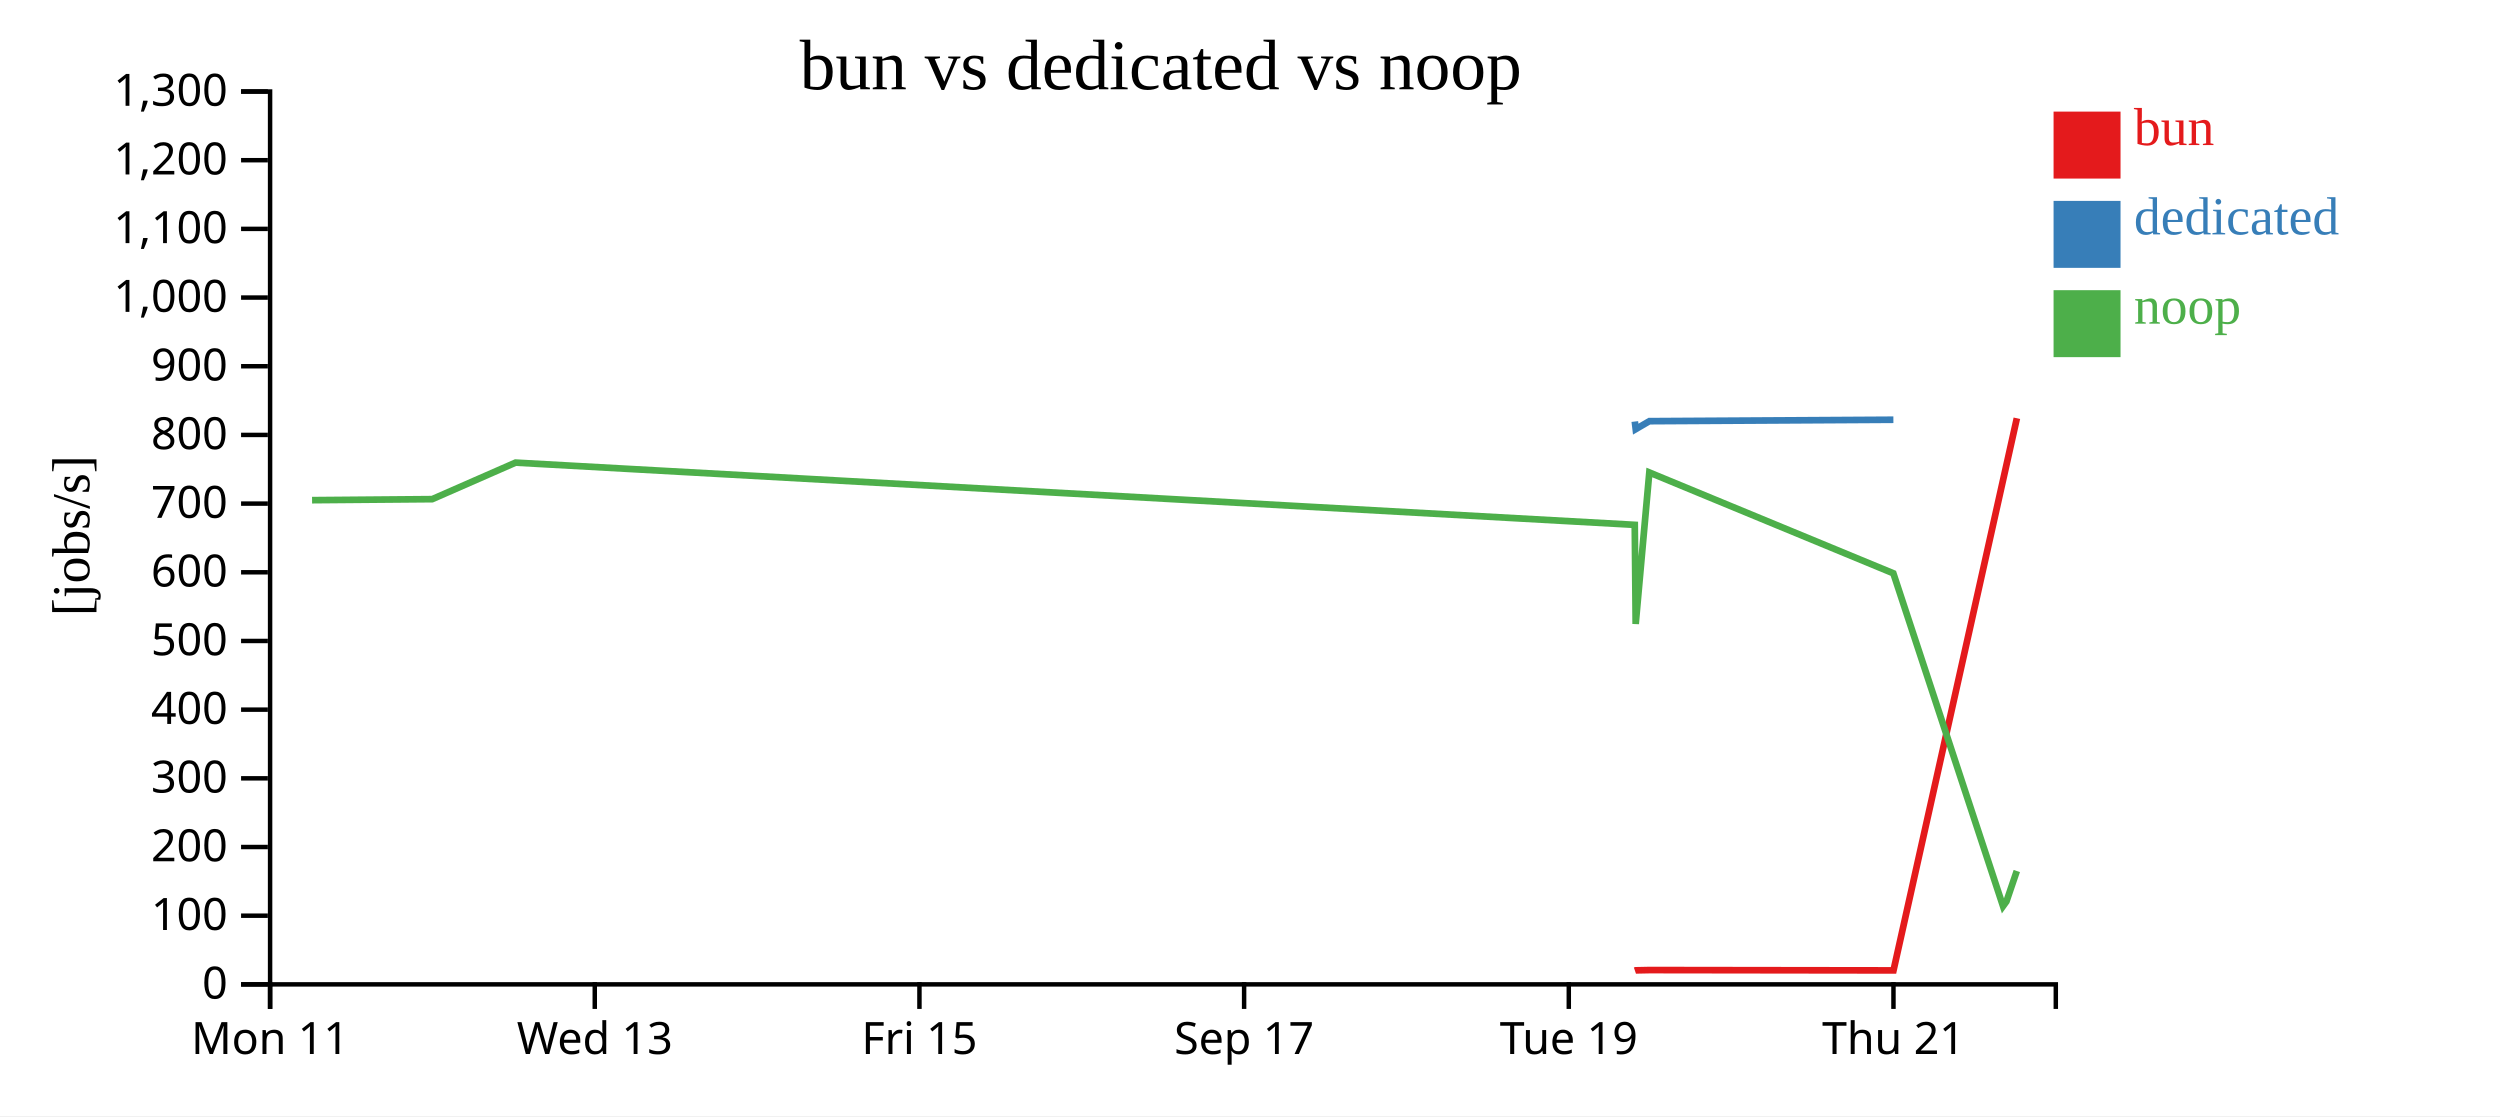
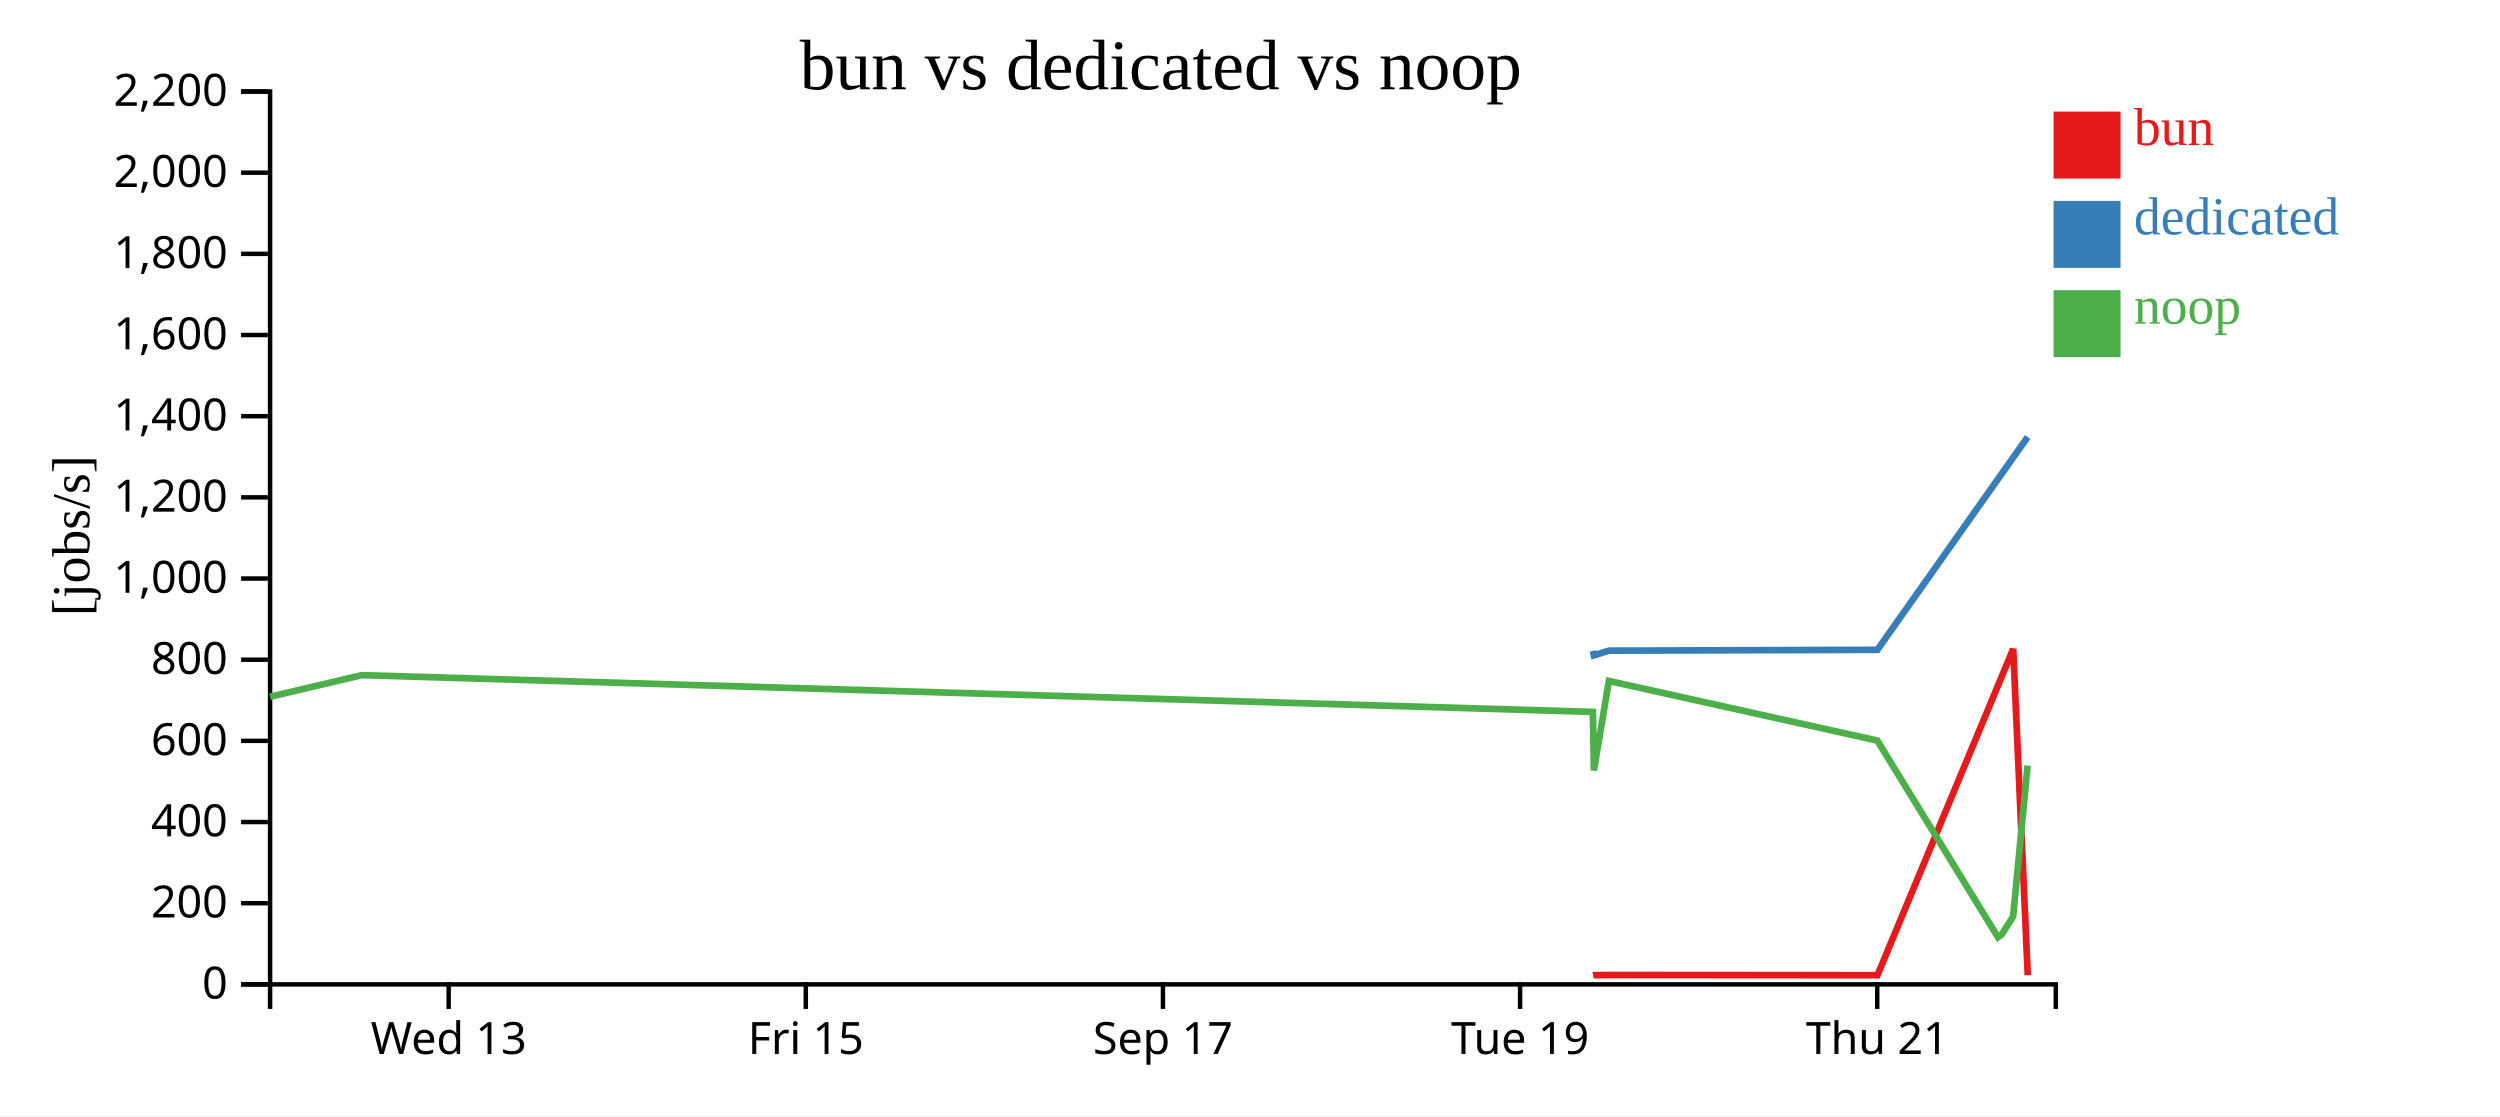
<svg xmlns="http://www.w3.org/2000/svg" width="560" height="250">
  <rect width="100%" height="100%" fill="white" />
  <g transform="translate(60,20)">
    <g transform="translate(0,200)" fill="none" font-size="10" font-family="sans-serif" text-anchor="middle">
      <path class="domain" stroke="currentColor" d="M0.5,6V0.5H400.5V6" />
-       <g class="tick" opacity="1" transform="translate(0.5,0)">
-         <line stroke="currentColor" y2="6" />
-         <text fill="currentColor" y="9" dy="0.71em">Mon 11</text>
-       </g>
-       <g class="tick" opacity="1" transform="translate(73.22727,0)">
+       <g class="tick" opacity="1" transform="translate(40.5,0)">
        <line stroke="currentColor" y2="6" />
        <text fill="currentColor" y="9" dy="0.71em">Wed 13</text>
      </g>
-       <g class="tick" opacity="1" transform="translate(145.9545,0)">
+       <g class="tick" opacity="1" transform="translate(120.5,0)">
        <line stroke="currentColor" y2="6" />
        <text fill="currentColor" y="9" dy="0.71em">Fri 15</text>
      </g>
-       <g class="tick" opacity="1" transform="translate(218.6818,0)">
+       <g class="tick" opacity="1" transform="translate(200.5,0)">
        <line stroke="currentColor" y2="6" />
        <text fill="currentColor" y="9" dy="0.71em">Sep 17</text>
      </g>
-       <g class="tick" opacity="1" transform="translate(291.4091,0)">
+       <g class="tick" opacity="1" transform="translate(280.5,0)">
        <line stroke="currentColor" y2="6" />
        <text fill="currentColor" y="9" dy="0.71em">Tue 19</text>
      </g>
-       <g class="tick" opacity="1" transform="translate(364.1364,0)">
+       <g class="tick" opacity="1" transform="translate(360.5,0)">
        <line stroke="currentColor" y2="6" />
        <text fill="currentColor" y="9" dy="0.71em">Thu 21</text>
      </g>
    </g>
    <g fill="none" font-size="10" font-family="sans-serif" text-anchor="end">
      <path class="domain" stroke="currentColor" d="M-6,200.5H0.5V0.5H-6" />
      <g class="tick" opacity="1" transform="translate(0,200.5)">
        <line stroke="currentColor" x2="-6" />
        <text fill="currentColor" x="-9" dy="0.32em">0</text>
      </g>
-       <g class="tick" opacity="1" transform="translate(0,185.1154)">
-         <line stroke="currentColor" x2="-6" />
-         <text fill="currentColor" x="-9" dy="0.32em">100</text>
-       </g>
-       <g class="tick" opacity="1" transform="translate(0,169.7308)">
+       <g class="tick" opacity="1" transform="translate(0,182.3182)">
        <line stroke="currentColor" x2="-6" />
        <text fill="currentColor" x="-9" dy="0.32em">200</text>
      </g>
-       <g class="tick" opacity="1" transform="translate(0,154.3462)">
-         <line stroke="currentColor" x2="-6" />
-         <text fill="currentColor" x="-9" dy="0.32em">300</text>
-       </g>
-       <g class="tick" opacity="1" transform="translate(0,138.9615)">
+       <g class="tick" opacity="1" transform="translate(0,164.1364)">
        <line stroke="currentColor" x2="-6" />
        <text fill="currentColor" x="-9" dy="0.32em">400</text>
      </g>
-       <g class="tick" opacity="1" transform="translate(0,123.5769)">
-         <line stroke="currentColor" x2="-6" />
-         <text fill="currentColor" x="-9" dy="0.32em">500</text>
-       </g>
-       <g class="tick" opacity="1" transform="translate(0,108.1923)">
+       <g class="tick" opacity="1" transform="translate(0,145.9545)">
        <line stroke="currentColor" x2="-6" />
        <text fill="currentColor" x="-9" dy="0.32em">600</text>
      </g>
-       <g class="tick" opacity="1" transform="translate(0,92.80769)">
-         <line stroke="currentColor" x2="-6" />
-         <text fill="currentColor" x="-9" dy="0.32em">700</text>
-       </g>
-       <g class="tick" opacity="1" transform="translate(0,77.42308)">
+       <g class="tick" opacity="1" transform="translate(0,127.7727)">
        <line stroke="currentColor" x2="-6" />
        <text fill="currentColor" x="-9" dy="0.32em">800</text>
      </g>
-       <g class="tick" opacity="1" transform="translate(0,62.03846)">
-         <line stroke="currentColor" x2="-6" />
-         <text fill="currentColor" x="-9" dy="0.32em">900</text>
-       </g>
-       <g class="tick" opacity="1" transform="translate(0,46.65385)">
+       <g class="tick" opacity="1" transform="translate(0,109.5909)">
        <line stroke="currentColor" x2="-6" />
        <text fill="currentColor" x="-9" dy="0.32em">1,000</text>
      </g>
-       <g class="tick" opacity="1" transform="translate(0,31.26923)">
-         <line stroke="currentColor" x2="-6" />
-         <text fill="currentColor" x="-9" dy="0.32em">1,100</text>
-       </g>
-       <g class="tick" opacity="1" transform="translate(0,15.88462)">
+       <g class="tick" opacity="1" transform="translate(0,91.40909)">
        <line stroke="currentColor" x2="-6" />
        <text fill="currentColor" x="-9" dy="0.32em">1,200</text>
      </g>
+       <g class="tick" opacity="1" transform="translate(0,73.22727)">
+         <line stroke="currentColor" x2="-6" />
+         <text fill="currentColor" x="-9" dy="0.32em">1,400</text>
+       </g>
+       <g class="tick" opacity="1" transform="translate(0,55.04545)">
+         <line stroke="currentColor" x2="-6" />
+         <text fill="currentColor" x="-9" dy="0.32em">1,600</text>
+       </g>
+       <g class="tick" opacity="1" transform="translate(0,36.86364)">
+         <line stroke="currentColor" x2="-6" />
+         <text fill="currentColor" x="-9" dy="0.32em">1,800</text>
+       </g>
+       <g class="tick" opacity="1" transform="translate(0,18.68182)">
+         <line stroke="currentColor" x2="-6" />
+         <text fill="currentColor" x="-9" dy="0.32em">2,000</text>
+       </g>
      <g class="tick" opacity="1" transform="translate(0,0.5)">
        <line stroke="currentColor" x2="-6" />
-         <text fill="currentColor" x="-9" dy="0.32em">1,300</text>
+         <text fill="currentColor" x="-9" dy="0.32em">2,200</text>
      </g>
    </g>
    <text text-anchor="middle" style="font-size: 12px" transform="rotate(-90)" y="-40" x="-100">[jobs/s]</text>
    <text text-anchor="middle" style="font-size: 16px" y="0" x="200">bun vs dedicated vs noop</text>
-     <path class="line" fill="none" stroke="#e41a1c" stroke-width="1.5" d="M306.224,197.427L306.426,197.358L309.481,197.295L364.144,197.37L391.779,73.69" />
-     <path class="line" fill="none" stroke="#377eb8" stroke-width="1.5" d="M306.198,74.423L306.401,76.129L309.457,74.343L364.119,74.023" />
-     <path class="line" fill="none" stroke="#4daf4a" stroke-width="1.5" d="M9.902,92.038L36.815,91.81L55.484,83.626L306.186,97.566L306.393,119.762L309.448,85.832L364.107,108.421L388.679,182.983L389.442,181.928L391.764,175.106" />
+     <path class="line" fill="none" stroke="#e41a1c" stroke-width="1.5" d="M296.846,198.48L297.069,198.439L300.429,198.402L360.558,198.446L390.957,125.362L394.22,198.455" />
+     <path class="line" fill="none" stroke="#377eb8" stroke-width="1.5" d="M296.818,125.795L297.042,126.803L300.403,125.748L360.531,125.559L394.193,77.892" />
+     <path class="line" fill="none" stroke="#4daf4a" stroke-width="1.5" d="M0.496,136.07L21.032,131.234L296.805,139.471L297.032,152.586L300.393,132.537L360.518,145.885L387.547,189.945L388.386,189.321L390.94,185.29L394.184,151.479" />
    <rect class="dot" x="400" y="5" width="15" height="15" style="fill: #e41a1c;" />
    <rect class="dot" x="400" y="25" width="15" height="15" style="fill: #377eb8;" />
    <rect class="dot" x="400" y="45" width="15" height="15" style="fill: #4daf4a;" />
    <text class="label" x="418" y="12.5" style="fill: #e41a1c; alignment-baseline: middle;" text-anchor="left">bun</text>
    <text class="label" x="418" y="32.5" style="fill: #377eb8; alignment-baseline: middle;" text-anchor="left">dedicated</text>
    <text class="label" x="418" y="52.5" style="fill: #4daf4a; alignment-baseline: middle;" text-anchor="left">noop</text>
  </g>
</svg>
